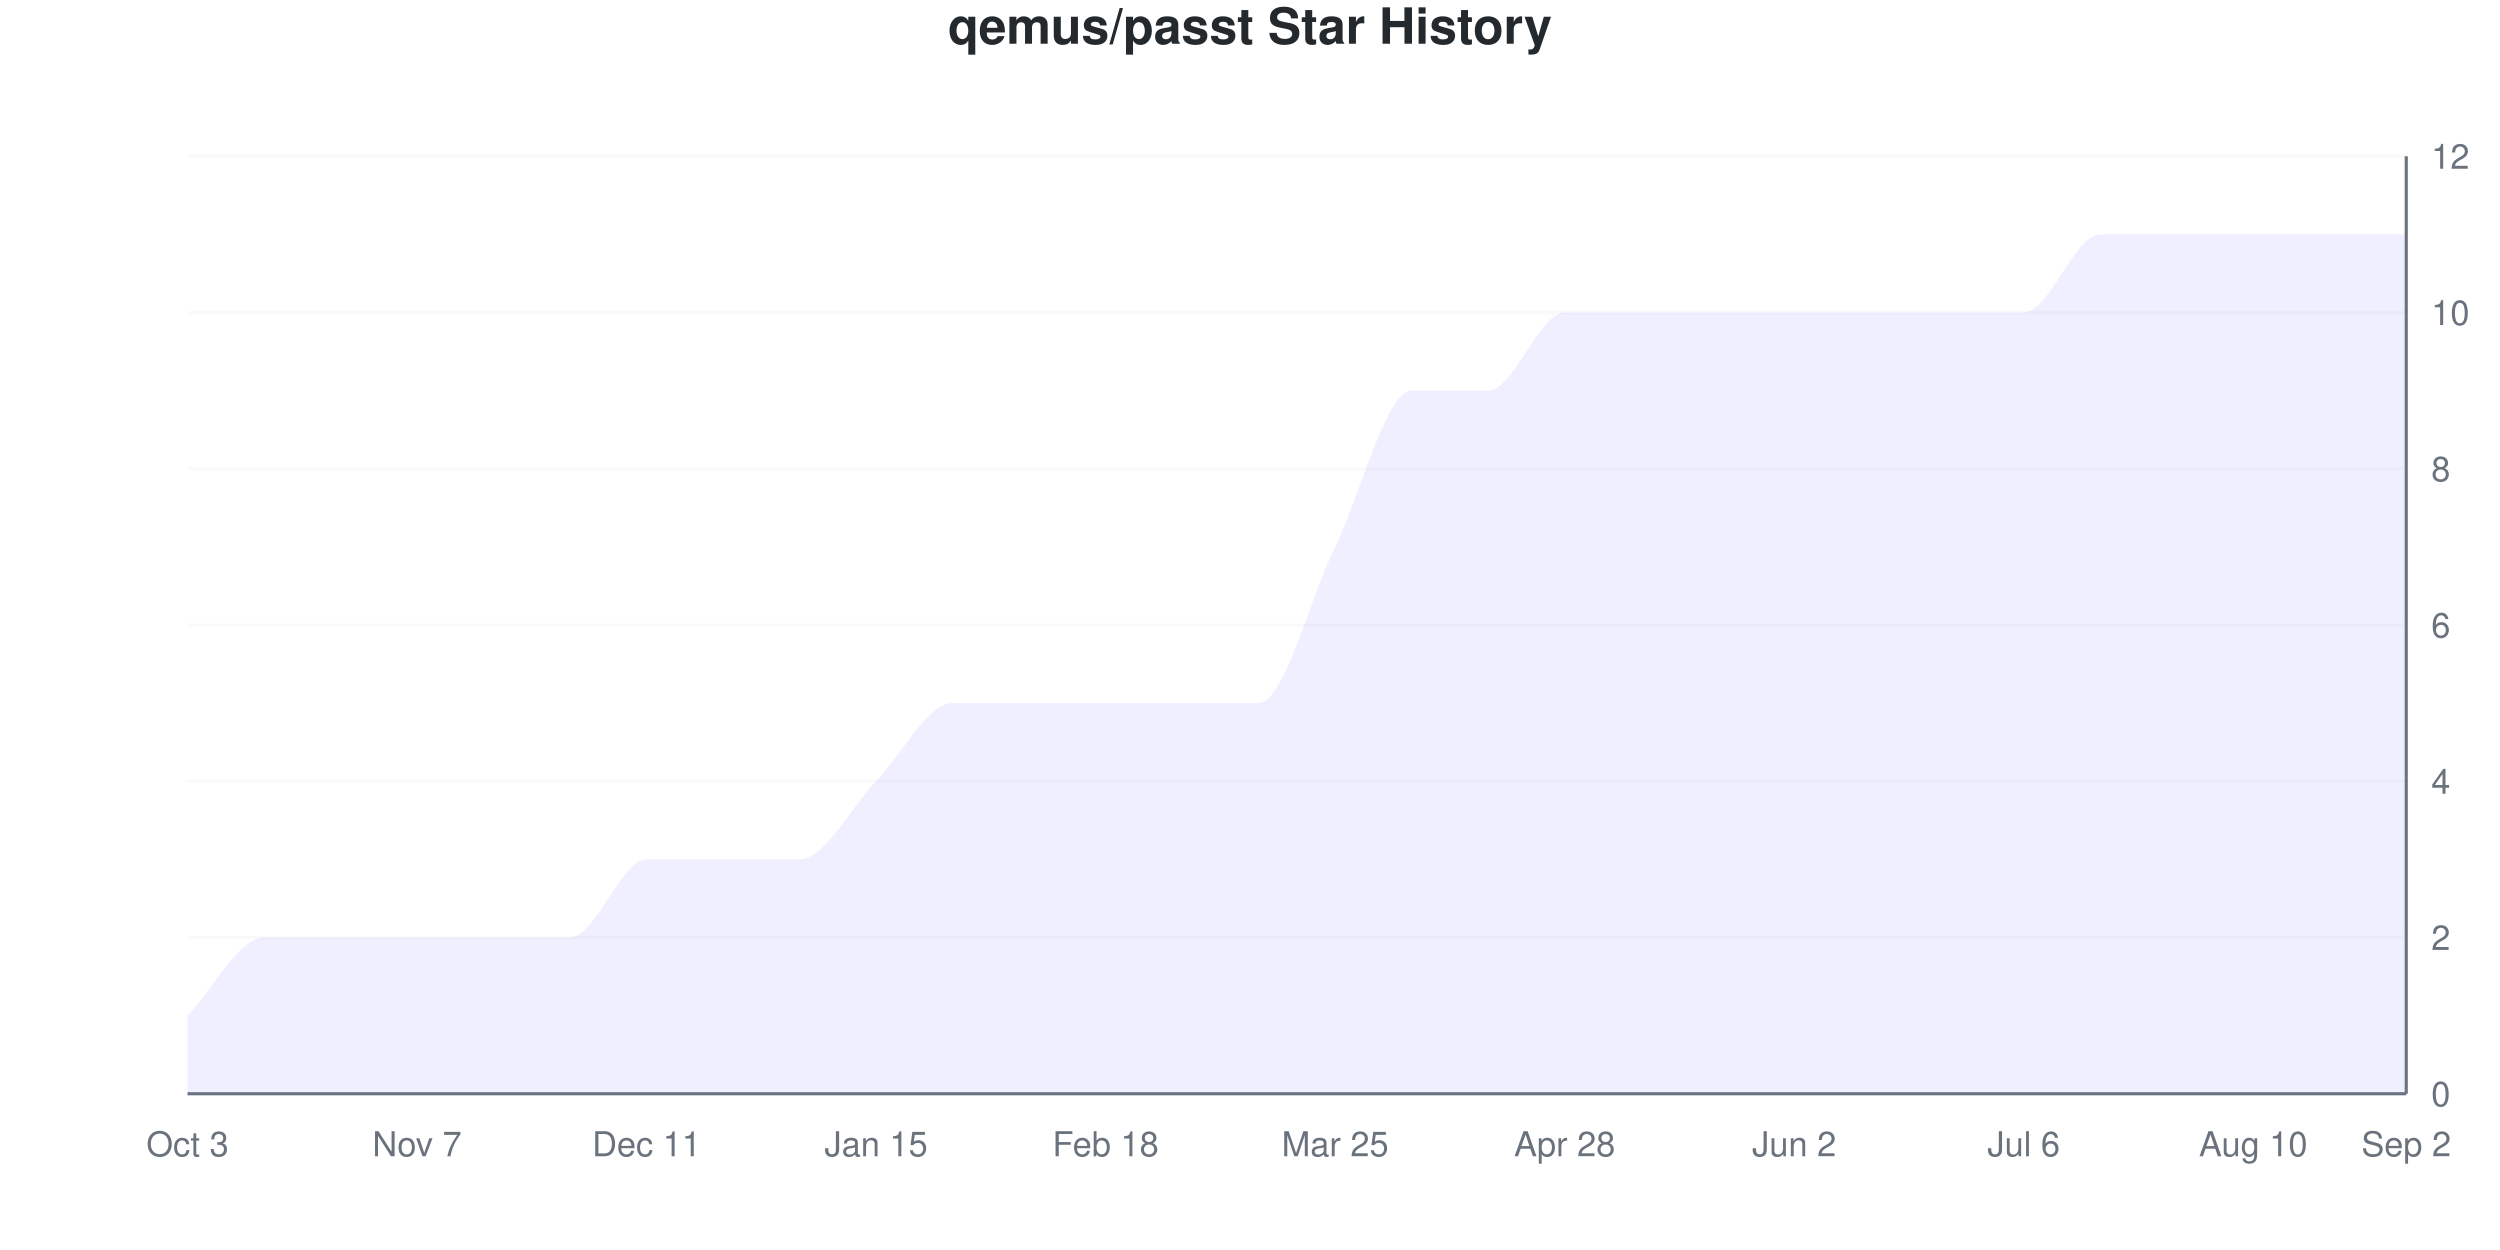
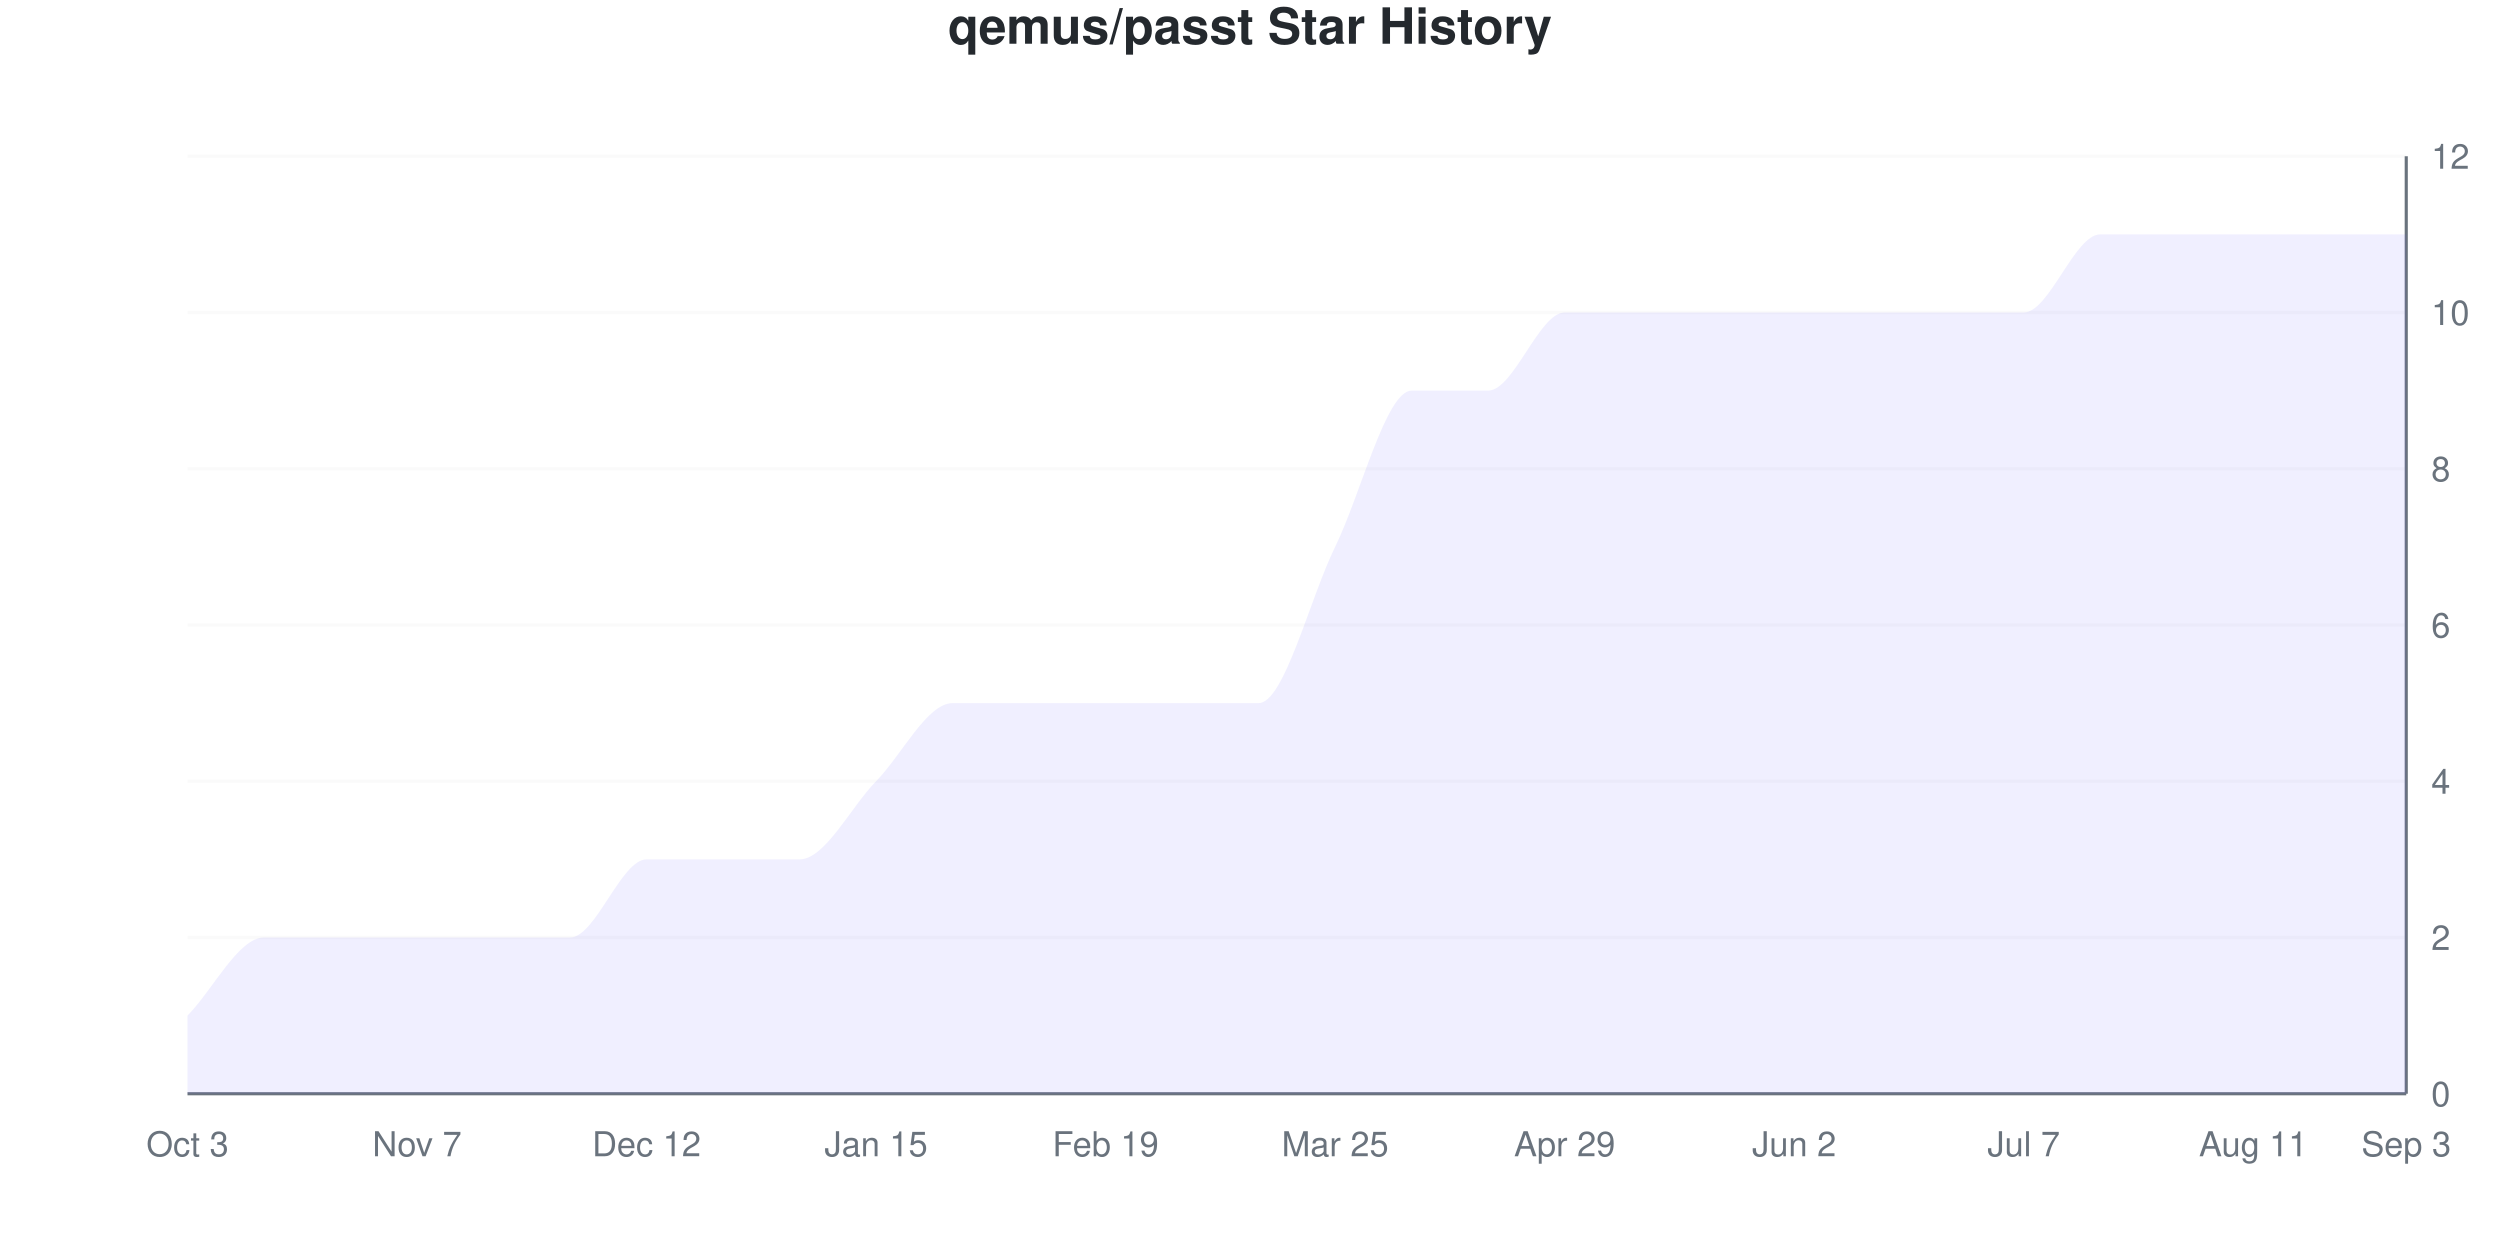
<svg xmlns="http://www.w3.org/2000/svg" viewBox="0 0 800 400" width="800" height="400">
  <style>
    @keyframes drawLine {
      to { stroke-dashoffset: 0; }
    }
    @keyframes fadeInPoint {
      from { opacity: 0; }
      to { opacity: 1; }
    }
    .data-line-0 {
      stroke-dasharray: 1291;
      stroke-dashoffset: 1291;
      animation: drawLine 2s ease-out forwards;
    }
    .data-point {
      opacity: 0;
      animation: fadeInPoint 0.5s ease-out forwards;
    }
    .chart-bg { fill: #fff; }
    .chart-text { fill: #24292e; }
    .chart-muted { fill: #6a737d; }
    .chart-grid { stroke: #eee; }
    .chart-axis { stroke: #6a737d; }
    @media (prefers-color-scheme: dark) {
      .chart-bg { fill: #0d1117; }
      .chart-text { fill: #e6edf3; }
      .chart-muted { fill: #8b949e; }
      .chart-grid { stroke: #21262d; }
      .chart-axis { stroke: #8b949e; }
    }
  </style>
  <rect width="800" height="400" class="chart-bg" />
  <text x="400" y="14" text-anchor="middle" class="chart-text" font-size="16" font-weight="bold" font-family="-apple-system, BlinkMacSystemFont, 'Segoe UI', Helvetica, Arial, sans-serif">qemus/passt Star History</text>
  <g class="grid">
    <line x1="60" y1="350" x2="770" y2="350" class="chart-grid" stroke-opacity="0.3" />
    <text x="778" y="354" text-anchor="start" class="chart-muted" font-size="11" font-family="-apple-system, BlinkMacSystemFont, 'Segoe UI', Helvetica, Arial, sans-serif">0</text>
    <line x1="60" y1="300" x2="770" y2="300" class="chart-grid" stroke-opacity="0.3" />
    <text x="778" y="304" text-anchor="start" class="chart-muted" font-size="11" font-family="-apple-system, BlinkMacSystemFont, 'Segoe UI', Helvetica, Arial, sans-serif">2</text>
    <line x1="60" y1="250" x2="770" y2="250" class="chart-grid" stroke-opacity="0.3" />
    <text x="778" y="254" text-anchor="start" class="chart-muted" font-size="11" font-family="-apple-system, BlinkMacSystemFont, 'Segoe UI', Helvetica, Arial, sans-serif">4</text>
    <line x1="60" y1="200" x2="770" y2="200" class="chart-grid" stroke-opacity="0.3" />
    <text x="778" y="204" text-anchor="start" class="chart-muted" font-size="11" font-family="-apple-system, BlinkMacSystemFont, 'Segoe UI', Helvetica, Arial, sans-serif">6</text>
    <line x1="60" y1="150" x2="770" y2="150" class="chart-grid" stroke-opacity="0.3" />
    <text x="778" y="154" text-anchor="start" class="chart-muted" font-size="11" font-family="-apple-system, BlinkMacSystemFont, 'Segoe UI', Helvetica, Arial, sans-serif">8</text>
    <line x1="60" y1="100" x2="770" y2="100" class="chart-grid" stroke-opacity="0.3" />
    <text x="778" y="104" text-anchor="start" class="chart-muted" font-size="11" font-family="-apple-system, BlinkMacSystemFont, 'Segoe UI', Helvetica, Arial, sans-serif">10</text>
    <line x1="60" y1="50" x2="770" y2="50" class="chart-grid" stroke-opacity="0.3" />
    <text x="778" y="54" text-anchor="start" class="chart-muted" font-size="11" font-family="-apple-system, BlinkMacSystemFont, 'Segoe UI', Helvetica, Arial, sans-serif">12</text>
  </g>
  <g class="milestones">
    
  </g>
  <g class="x-axis">
    <text x="60" y="370" text-anchor="middle" class="chart-muted" font-size="11" font-family="-apple-system, BlinkMacSystemFont, 'Segoe UI', Helvetica, Arial, sans-serif">Oct 3</text>
    <text x="133.448" y="370" text-anchor="middle" class="chart-muted" font-size="11" font-family="-apple-system, BlinkMacSystemFont, 'Segoe UI', Helvetica, Arial, sans-serif">Nov 7</text>
-     <text x="206.897" y="370" text-anchor="middle" class="chart-muted" font-size="11" font-family="-apple-system, BlinkMacSystemFont, 'Segoe UI', Helvetica, Arial, sans-serif">Dec 11</text>
+     <text x="206.897" y="370" text-anchor="middle" class="chart-muted" font-size="11" font-family="-apple-system, BlinkMacSystemFont, 'Segoe UI', Helvetica, Arial, sans-serif">Dec 12</text>
    <text x="280.345" y="370" text-anchor="middle" class="chart-muted" font-size="11" font-family="-apple-system, BlinkMacSystemFont, 'Segoe UI', Helvetica, Arial, sans-serif">Jan 15</text>
-     <text x="353.793" y="370" text-anchor="middle" class="chart-muted" font-size="11" font-family="-apple-system, BlinkMacSystemFont, 'Segoe UI', Helvetica, Arial, sans-serif">Feb 18</text>
+     <text x="353.793" y="370" text-anchor="middle" class="chart-muted" font-size="11" font-family="-apple-system, BlinkMacSystemFont, 'Segoe UI', Helvetica, Arial, sans-serif">Feb 19</text>
    <text x="427.241" y="370" text-anchor="middle" class="chart-muted" font-size="11" font-family="-apple-system, BlinkMacSystemFont, 'Segoe UI', Helvetica, Arial, sans-serif">Mar 25</text>
-     <text x="500.69" y="370" text-anchor="middle" class="chart-muted" font-size="11" font-family="-apple-system, BlinkMacSystemFont, 'Segoe UI', Helvetica, Arial, sans-serif">Apr 28</text>
+     <text x="500.69" y="370" text-anchor="middle" class="chart-muted" font-size="11" font-family="-apple-system, BlinkMacSystemFont, 'Segoe UI', Helvetica, Arial, sans-serif">Apr 29</text>
    <text x="574.138" y="370" text-anchor="middle" class="chart-muted" font-size="11" font-family="-apple-system, BlinkMacSystemFont, 'Segoe UI', Helvetica, Arial, sans-serif">Jun 2</text>
-     <text x="647.586" y="370" text-anchor="middle" class="chart-muted" font-size="11" font-family="-apple-system, BlinkMacSystemFont, 'Segoe UI', Helvetica, Arial, sans-serif">Jul 6</text>
-     <text x="721.034" y="370" text-anchor="middle" class="chart-muted" font-size="11" font-family="-apple-system, BlinkMacSystemFont, 'Segoe UI', Helvetica, Arial, sans-serif">Aug 10</text>
-     <text x="770" y="370" text-anchor="middle" class="chart-muted" font-size="11" font-family="-apple-system, BlinkMacSystemFont, 'Segoe UI', Helvetica, Arial, sans-serif">Sep 2</text>
+     <text x="647.586" y="370" text-anchor="middle" class="chart-muted" font-size="11" font-family="-apple-system, BlinkMacSystemFont, 'Segoe UI', Helvetica, Arial, sans-serif">Jul 7</text>
+     <text x="721.034" y="370" text-anchor="middle" class="chart-muted" font-size="11" font-family="-apple-system, BlinkMacSystemFont, 'Segoe UI', Helvetica, Arial, sans-serif">Aug 11</text>
+     <text x="770" y="370" text-anchor="middle" class="chart-muted" font-size="11" font-family="-apple-system, BlinkMacSystemFont, 'Segoe UI', Helvetica, Arial, sans-serif">Sep 3</text>
  </g>
  <line x1="770" y1="50" x2="770" y2="350" class="chart-axis" stroke-width="1" />
  <line x1="60" y1="350" x2="770" y2="350" class="chart-axis" stroke-width="1" />
  <path d="M60,350 L60,325 C68.161,316.667 76.322,300 84.483,300 C92.644,300 100.805,300 108.966,300 C117.126,300 125.287,300 133.448,300 C141.609,300 149.77,300 157.931,300 C166.092,300 174.253,300 182.414,300 C190.575,300 198.736,275 206.897,275 C215.057,275 223.218,275 231.379,275 C239.54,275 247.701,275 255.862,275 C264.023,275 272.184,258.333 280.345,250 C288.506,241.667 296.667,225 304.828,225 C312.989,225 321.149,225 329.31,225 C337.471,225 345.632,225 353.793,225 C361.954,225 370.115,225 378.276,225 C386.437,225 394.598,225 402.759,225 C410.92,225 419.08,191.667 427.241,175 C435.402,158.333 443.563,125 451.724,125 C459.885,125 468.046,125 476.207,125 C484.368,125 492.529,100 500.69,100 C508.851,100 517.011,100 525.172,100 C533.333,100 541.494,100 549.655,100 C557.816,100 565.977,100 574.138,100 C582.299,100 590.46,100 598.621,100 C606.782,100 614.943,100 623.103,100 C631.264,100 639.425,100 647.586,100 C655.747,100 663.908,75 672.069,75 C680.23,75 688.391,75 696.552,75 C704.713,75 712.874,75 721.034,75 C729.195,75 737.356,75 745.517,75 C753.678,75 761.839,75 770,75 L770,350 L60,350 Z" fill="#6b63ff" fill-opacity="0.1" />
  <path d="M60,350 L60,325 C68.161,316.667 76.322,300 84.483,300 C92.644,300 100.805,300 108.966,300 C117.126,300 125.287,300 133.448,300 C141.609,300 149.77,300 157.931,300 C166.092,300 174.253,300 182.414,300 C190.575,300 198.736,275 206.897,275 C215.057,275 223.218,275 231.379,275 C239.54,275 247.701,275 255.862,275 C264.023,275 272.184,258.333 280.345,250 C288.506,241.667 296.667,225 304.828,225 C312.989,225 321.149,225 329.31,225 C337.471,225 345.632,225 353.793,225 C361.954,225 370.115,225 378.276,225 C386.437,225 394.598,225 402.759,225 C410.92,225 419.08,191.667 427.241,175 C435.402,158.333 443.563,125 451.724,125 C459.885,125 468.046,125 476.207,125 C484.368,125 492.529,100 500.69,100 C508.851,100 517.011,100 525.172,100 C533.333,100 541.494,100 549.655,100 C557.816,100 565.977,100 574.138,100 C582.299,100 590.46,100 598.621,100 C606.782,100 614.943,100 623.103,100 C631.264,100 639.425,100 647.586,100 C655.747,100 663.908,75 672.069,75 C680.23,75 688.391,75 696.552,75 C704.713,75 712.874,75 721.034,75 C729.195,75 737.356,75 745.517,75 C753.678,75 761.839,75 770,75" fill="none" stroke="#6b63ff" stroke-width="2.5" class="data-line-0" />
  <g class="points">
    <circle cx="60" cy="325" r="4" fill="#6b63ff" class="data-point" style="animation-delay: 1.50s" />
    <circle cx="84.483" cy="300" r="4" fill="#6b63ff" class="data-point" style="animation-delay: 1.55s" />
    <circle cx="108.966" cy="300" r="4" fill="#6b63ff" class="data-point" style="animation-delay: 1.60s" />
    <circle cx="133.448" cy="300" r="4" fill="#6b63ff" class="data-point" style="animation-delay: 1.65s" />
    <circle cx="157.931" cy="300" r="4" fill="#6b63ff" class="data-point" style="animation-delay: 1.70s" />
    <circle cx="182.414" cy="300" r="4" fill="#6b63ff" class="data-point" style="animation-delay: 1.75s" />
    <circle cx="206.897" cy="275" r="4" fill="#6b63ff" class="data-point" style="animation-delay: 1.80s" />
    <circle cx="231.379" cy="275" r="4" fill="#6b63ff" class="data-point" style="animation-delay: 1.85s" />
    <circle cx="255.862" cy="275" r="4" fill="#6b63ff" class="data-point" style="animation-delay: 1.90s" />
    <circle cx="280.345" cy="250" r="4" fill="#6b63ff" class="data-point" style="animation-delay: 1.95s" />
    <circle cx="304.828" cy="225" r="4" fill="#6b63ff" class="data-point" style="animation-delay: 2.00s" />
    <circle cx="329.31" cy="225" r="4" fill="#6b63ff" class="data-point" style="animation-delay: 2.05s" />
    <circle cx="353.793" cy="225" r="4" fill="#6b63ff" class="data-point" style="animation-delay: 2.10s" />
    <circle cx="378.276" cy="225" r="4" fill="#6b63ff" class="data-point" style="animation-delay: 2.15s" />
    <circle cx="402.759" cy="225" r="4" fill="#6b63ff" class="data-point" style="animation-delay: 2.20s" />
    <circle cx="427.241" cy="175" r="4" fill="#6b63ff" class="data-point" style="animation-delay: 2.25s" />
    <circle cx="451.724" cy="125" r="4" fill="#6b63ff" class="data-point" style="animation-delay: 2.30s" />
    <circle cx="476.207" cy="125" r="4" fill="#6b63ff" class="data-point" style="animation-delay: 2.35s" />
    <circle cx="500.69" cy="100" r="4" fill="#6b63ff" class="data-point" style="animation-delay: 2.40s" />
    <circle cx="525.172" cy="100" r="4" fill="#6b63ff" class="data-point" style="animation-delay: 2.45s" />
    <circle cx="549.655" cy="100" r="4" fill="#6b63ff" class="data-point" style="animation-delay: 2.50s" />
    <circle cx="574.138" cy="100" r="4" fill="#6b63ff" class="data-point" style="animation-delay: 2.55s" />
    <circle cx="598.621" cy="100" r="4" fill="#6b63ff" class="data-point" style="animation-delay: 2.60s" />
    <circle cx="623.103" cy="100" r="4" fill="#6b63ff" class="data-point" style="animation-delay: 2.65s" />
    <circle cx="647.586" cy="100" r="4" fill="#6b63ff" class="data-point" style="animation-delay: 2.70s" />
    <circle cx="672.069" cy="75" r="4" fill="#6b63ff" class="data-point" style="animation-delay: 2.75s" />
    <circle cx="696.552" cy="75" r="4" fill="#6b63ff" class="data-point" style="animation-delay: 2.80s" />
    <circle cx="721.034" cy="75" r="4" fill="#6b63ff" class="data-point" style="animation-delay: 2.85s" />
    <circle cx="745.517" cy="75" r="4" fill="#6b63ff" class="data-point" style="animation-delay: 2.90s" />
    <circle cx="770" cy="75" r="4" fill="#6b63ff" class="data-point" style="animation-delay: 2.95s" />
  </g>
</svg>
